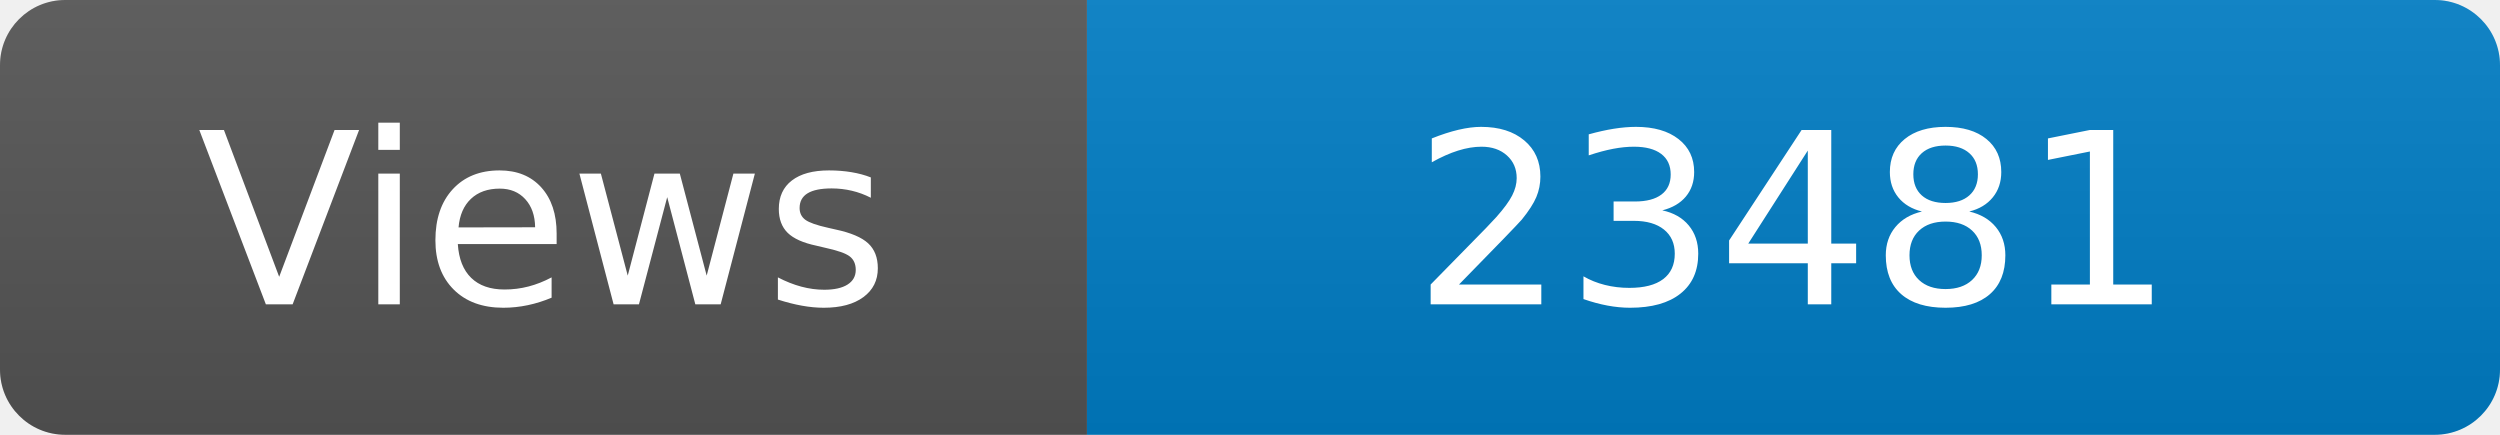
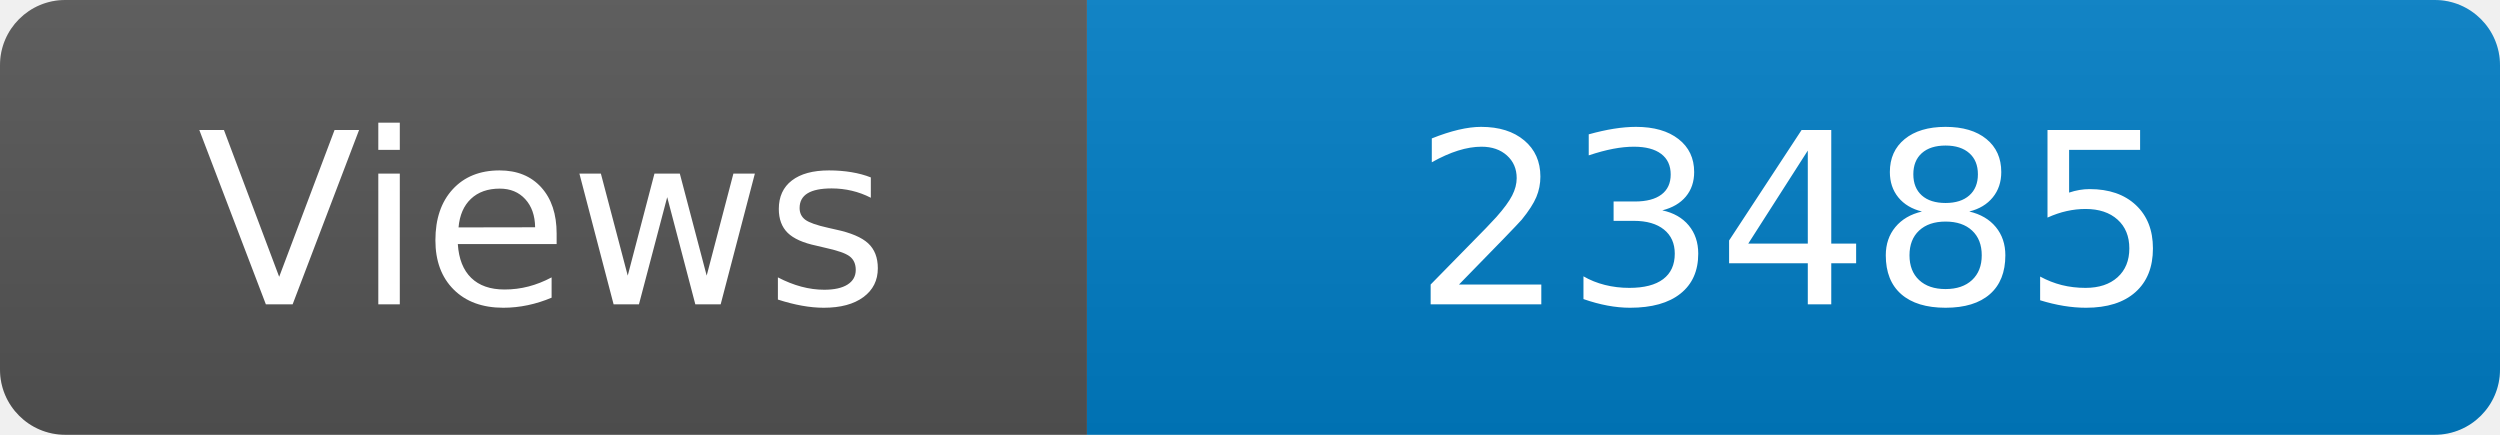
<svg xmlns="http://www.w3.org/2000/svg" width="115" height="20" role="img" aria-label="Maintained?: yes">
  <linearGradient id="s" x2="0" y2="100%">
    <stop offset="0" stop-color="#bbb" stop-opacity=".1" />
    <stop offset="1" stop-opacity=".1" />
  </linearGradient>
  <clipPath id="r">
    <rect width="115" height="20" rx="3" fill="#fff" />
  </clipPath>
  <g clip-path="url(#r)">
    <rect width="50" height="20" fill="#555" />
    <rect x="50" width="160" height="20" fill="#007ec6" />
    <rect width="115" height="20" fill="url(#s)" />
  </g>
  <g fill="#fff" text-anchor="middle" font-family="Verdana,Geneva,DejaVu Sans,sans-serif" font-size="110">
    <text x="250" y="140" transform="scale(.1)" fill="#fff">Views</text>
-     <text x="825" y="140" transform="scale(.1)" fill="#fff">23481</text>
+     <text x="825" y="140" transform="scale(.1)" fill="#fff">23485</text>
  </g>
</svg>
